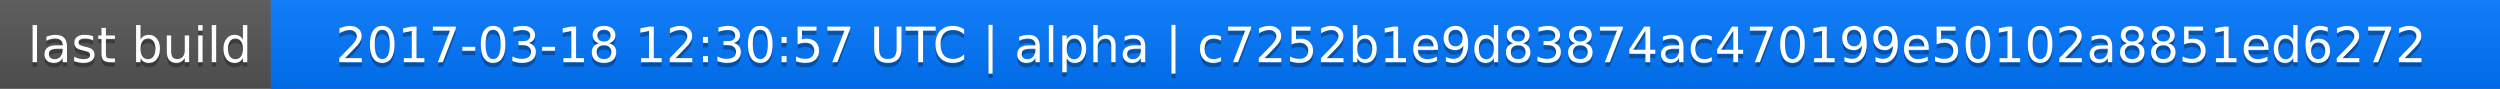
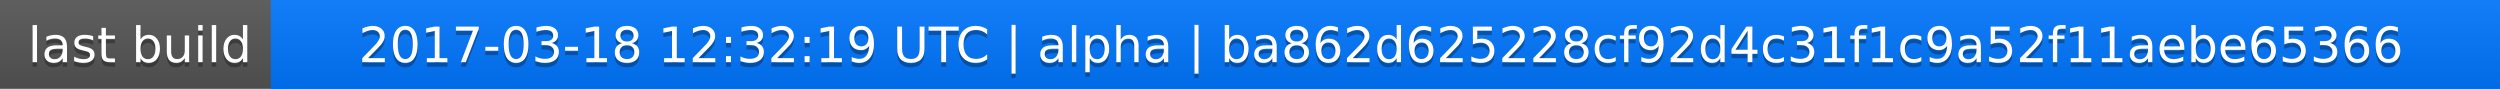
<svg xmlns="http://www.w3.org/2000/svg" width="563" height="20">
  <linearGradient id="a" x2="0" y2="100%">
    <stop offset="0" stop-color="#bbb" stop-opacity=".1" />
    <stop offset="1" stop-opacity=".1" />
  </linearGradient>
  <rect rx="0" width="563" height="20" fill="#555" />
  <rect rx="0" x="61" width="502" height="20" fill="#07f" />
  <path fill="#07f" d="M61 0h4v20h-4z" />
  <rect rx="0" width="563" height="20" fill="url(#a)" />
  <g fill="#fff" text-anchor="middle" font-family="DejaVu Sans,Verdana,Geneva,sans-serif" font-size="11">
    <text x="31.5" y="15" fill="#010101" fill-opacity=".3">last build</text>
    <text x="31.5" y="14">last build</text>
-     <text x="311" y="15" fill="#010101" fill-opacity=".3">2017-03-18 12:30:57 UTC | alpha | c7252b1e9d83874ac470199e50102a8851ed6272</text>
-     <text x="311" y="14">2017-03-18 12:30:57 UTC | alpha | c7252b1e9d83874ac470199e50102a8851ed6272</text>
+     <text x="311" y="15" fill="#010101" fill-opacity=".3">2017-03-18 12:32:19 UTC | alpha | ba862d625228cf92d4c31f1c9a52f11aebe65366</text>
+     <text x="311" y="14">2017-03-18 12:32:19 UTC | alpha | ba862d625228cf92d4c31f1c9a52f11aebe65366</text>
  </g>
</svg>
